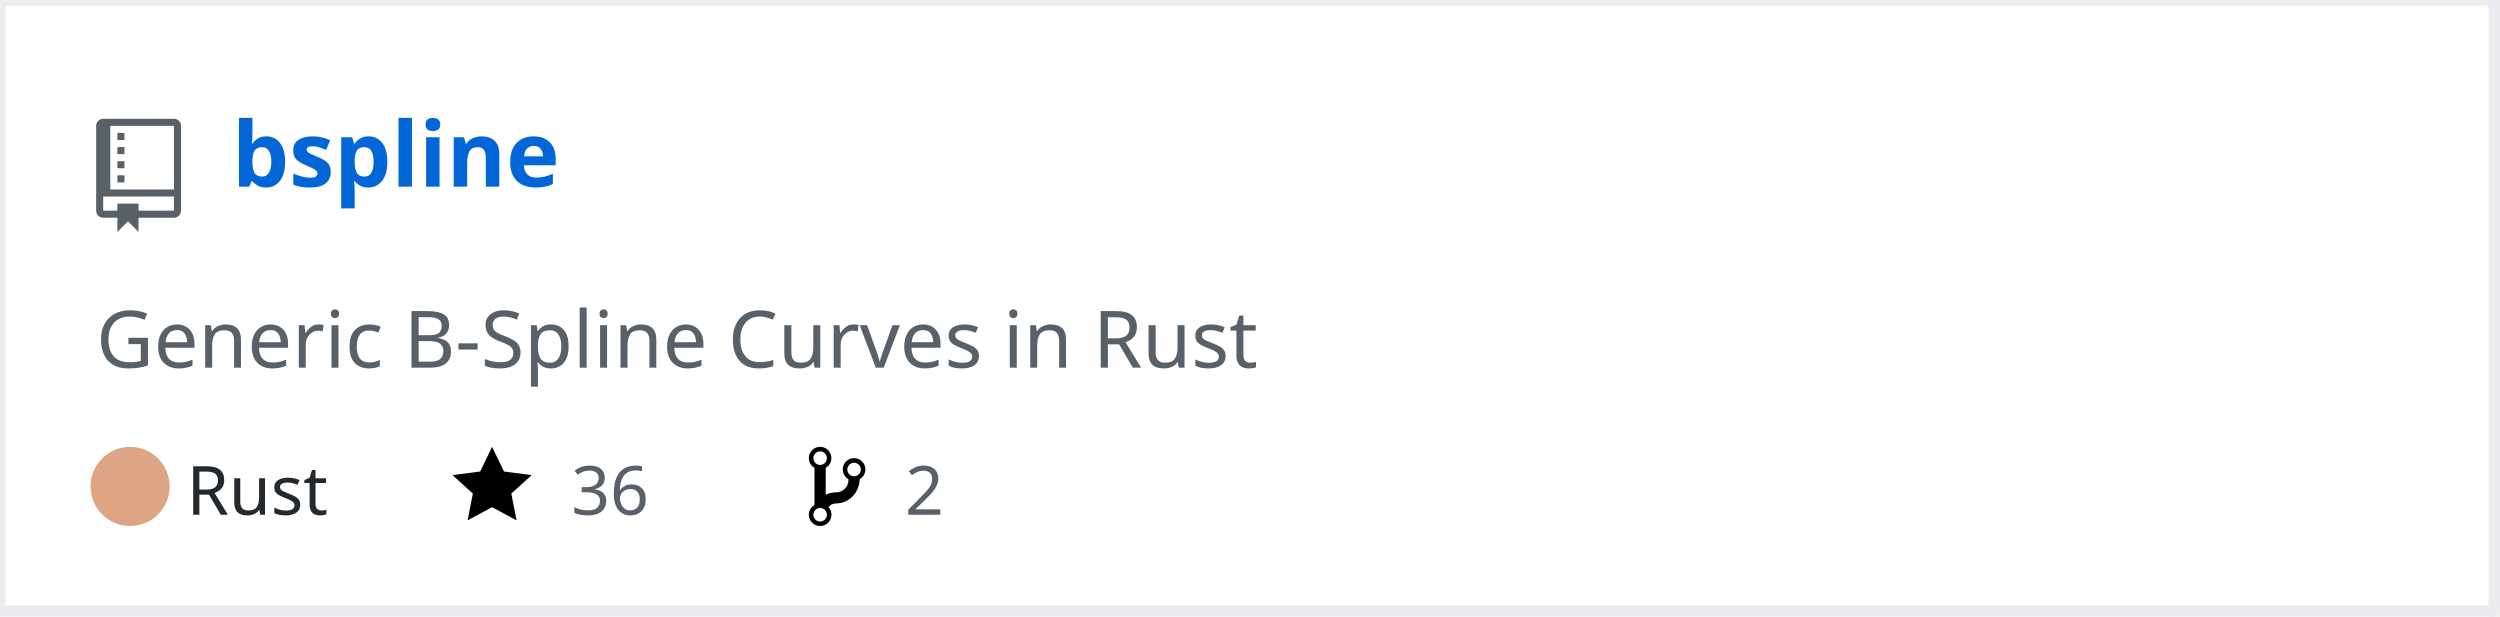
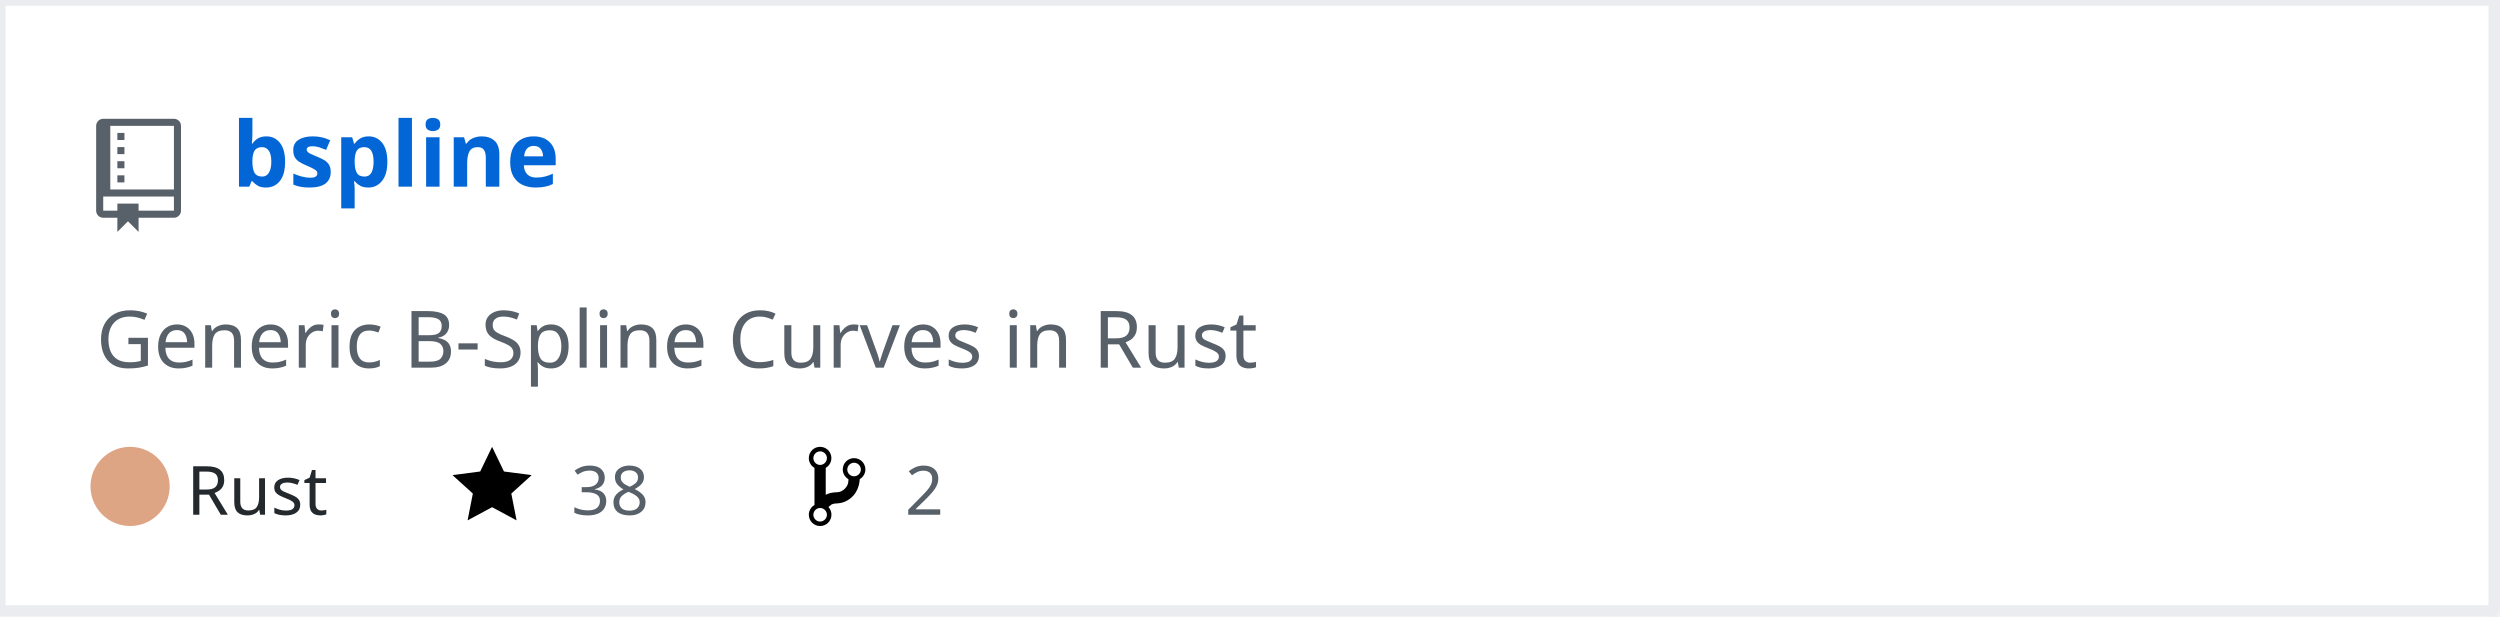
<svg xmlns="http://www.w3.org/2000/svg" width="442" height="109" version="1.2" baseProfile="tiny" data-reactroot="">
  <defs />
  <g fill="none" stroke="black" stroke-width="1" fill-rule="evenodd" stroke-linecap="square" stroke-linejoin="bevel">
    <g fill="#ffffff" fill-opacity="1" stroke="none" transform="matrix(1,0,0,1,0,0)">
      <rect x="0" y="0" width="440" height="109" />
    </g>
    <rect x="0" y="0" width="441" height="108" stroke="#eaecef" stroke-width="2" />
    <g fill="#586069" fill-opacity="1" stroke="none" transform="matrix(1.25,0,0,1.25,17,21)">
      <path vector-effect="none" fill-rule="evenodd" d="M4,9 L3,9 L3,8 L4,8 L4,9 M4,6 L3,6 L3,7 L4,7 L4,6 M4,4 L3,4 L3,5 L4,5 L4,4 M4,2 L3,2 L3,3 L4,3 L4,2 M12,1 L12,13 C12,13.55 11.55,14 11,14 L6,14 L6,16 L4.5,14.5 L3,16 L3,14 L1,14 C0.45,14 0,13.55 0,13 L0,1 C0,0.45 0.45,0 1,0 L11,0 C11.55,0 12,0.45 12,1 M11,11 L1,11 L1,13 L3,13 L3,12 L6,12 L6,13 L11,13 L11,11 M11,1 L2,1 L2,10 L11,10 L11,1" />
    </g>
    <g fill="#0366d6" fill-opacity="1" stroke="#0366d6" stroke-opacity="1" stroke-width="1" stroke-linecap="square" stroke-linejoin="bevel" transform="matrix(1,0,0,1,0,0)">
      <a target="" href="https://github.com/Twinklebear/bspline">
        <text fill="#0366d6" fill-opacity="1" stroke="none" xml:space="preserve" x="41" y="33" font-family="sans-serif" font-size="16" font-weight="630" font-style="normal">bspline</text>
      </a>
    </g>
    <g fill="#586069" fill-opacity="1" stroke="#586069" stroke-opacity="1" stroke-width="1" stroke-linecap="square" stroke-linejoin="bevel" transform="matrix(1,0,0,1,0,0)">
      <text fill="#586069" fill-opacity="1" stroke="none" xml:space="preserve" x="17" y="65" font-family="sans-serif" font-size="14" font-weight="400" font-style="normal">Generic B-Spline Curves in Rust </text>
    </g>
    <g fill="#24292e" fill-opacity="1" stroke="#24292e" stroke-opacity="1" stroke-width="1" stroke-linecap="square" stroke-linejoin="bevel" transform="matrix(1,0,0,1,0,0)">
      <text fill="#24292e" fill-opacity="1" stroke="none" xml:space="preserve" x="33" y="91" font-family="sans-serif" font-size="12" font-weight="400" font-style="normal">Rust</text>
    </g>
    <g fill="#000000" fill-opacity="1" stroke="none" transform="matrix(1,0,0,1,80,78)">
      <a target="" href="https://github.com/Twinklebear/bspline/stargazers">
        <path vector-effect="none" fill-rule="evenodd" d="M14,6 L9.1,5.36 L7,1 L4.9,5.36 L0,6 L3.6,9.26 L2.67,14 L7,11.67 L11.33,14 L10.4,9.26 L14,6" />
      </a>
    </g>
    <g fill="#586069" fill-opacity="1" stroke="#586069" stroke-opacity="1" stroke-width="1" stroke-linecap="square" stroke-linejoin="bevel" transform="matrix(1,0,0,1,0,0)">
      <a target="" href="https://github.com/Twinklebear/bspline/stargazers">
-         <text fill="#586069" fill-opacity="1" stroke="none" xml:space="preserve" x="101" y="91" font-family="sans-serif" font-size="12" font-weight="400" font-style="normal">36</text>
+         <text fill="#586069" fill-opacity="1" stroke="none" xml:space="preserve" x="101" y="91" font-family="sans-serif" font-size="12" font-weight="400" font-style="normal">38</text>
      </a>
    </g>
    <g fill="#000000" fill-opacity="1" stroke="none" transform="matrix(1,0,0,1,143,78)">
      <a target="" href="https://github.com/Twinklebear/bspline/network/members">
        <path vector-effect="none" fill-rule="evenodd" d="M10,5 C10,3.89 9.11,3 8,3 C7.097,2.998 6.305,3.603 6.07,4.476 C5.836,5.348 6.217,6.269 7,6.72 L7,7.02 C6.98,7.54 6.77,8 6.37,8.4 C5.97,8.8 5.51,9.01 4.99,9.03 C4.16,9.05 3.51,9.19 2.99,9.48 L2.99,4.72 C3.773,4.269 4.154,3.348 3.92,2.476 C3.685,1.603 2.893,0.998 1.99,1 C0.88,1 0,1.89 0,3 C0.004,3.71 0.385,4.365 1,4.72 L1,11.28 C0.41,11.63 0,12.27 0,13 C0,14.11 0.89,15 2,15 C3.11,15 4,14.11 4,13 C4,12.47 3.8,12 3.47,11.64 C3.56,11.58 3.95,11.23 4.06,11.17 C4.31,11.06 4.62,11 5,11 C6.05,10.95 6.95,10.55 7.75,9.75 C8.55,8.95 8.95,7.77 9,6.73 L8.98,6.73 C9.59,6.37 10,5.73 10,5 M2,1.8 C2.66,1.8 3.2,2.35 3.2,3 C3.2,3.65 2.65,4.2 2,4.2 C1.35,4.2 0.8,3.65 0.8,3 C0.8,2.35 1.35,1.8 2,1.8 M2,14.21 C1.34,14.21 0.8,13.66 0.8,13.01 C0.8,12.36 1.35,11.81 2,11.81 C2.65,11.81 3.2,12.36 3.2,13.01 C3.2,13.66 2.65,14.21 2,14.21 M8,6.21 C7.34,6.21 6.8,5.66 6.8,5.01 C6.8,4.36 7.35,3.81 8,3.81 C8.65,3.81 9.2,4.36 9.2,5.01 C9.2,5.66 8.65,6.21 8,6.21 " />
      </a>
    </g>
    <g fill="#586069" fill-opacity="1" stroke="#586069" stroke-opacity="1" stroke-width="1" stroke-linecap="square" stroke-linejoin="bevel" transform="matrix(1,0,0,1,0,0)">
      <a target="" href="https://github.com/Twinklebear/bspline/network/members">
        <text fill="" fill-opacity="1" stroke="none" xml:space="preserve" x="160" y="91" font-family="sans-serif" font-size="12" font-weight="400" font-style="normal">2</text>
      </a>
    </g>
    <circle cx="23" cy="86" r="7" stroke="none" fill="#dea584" />
  </g>
</svg>
